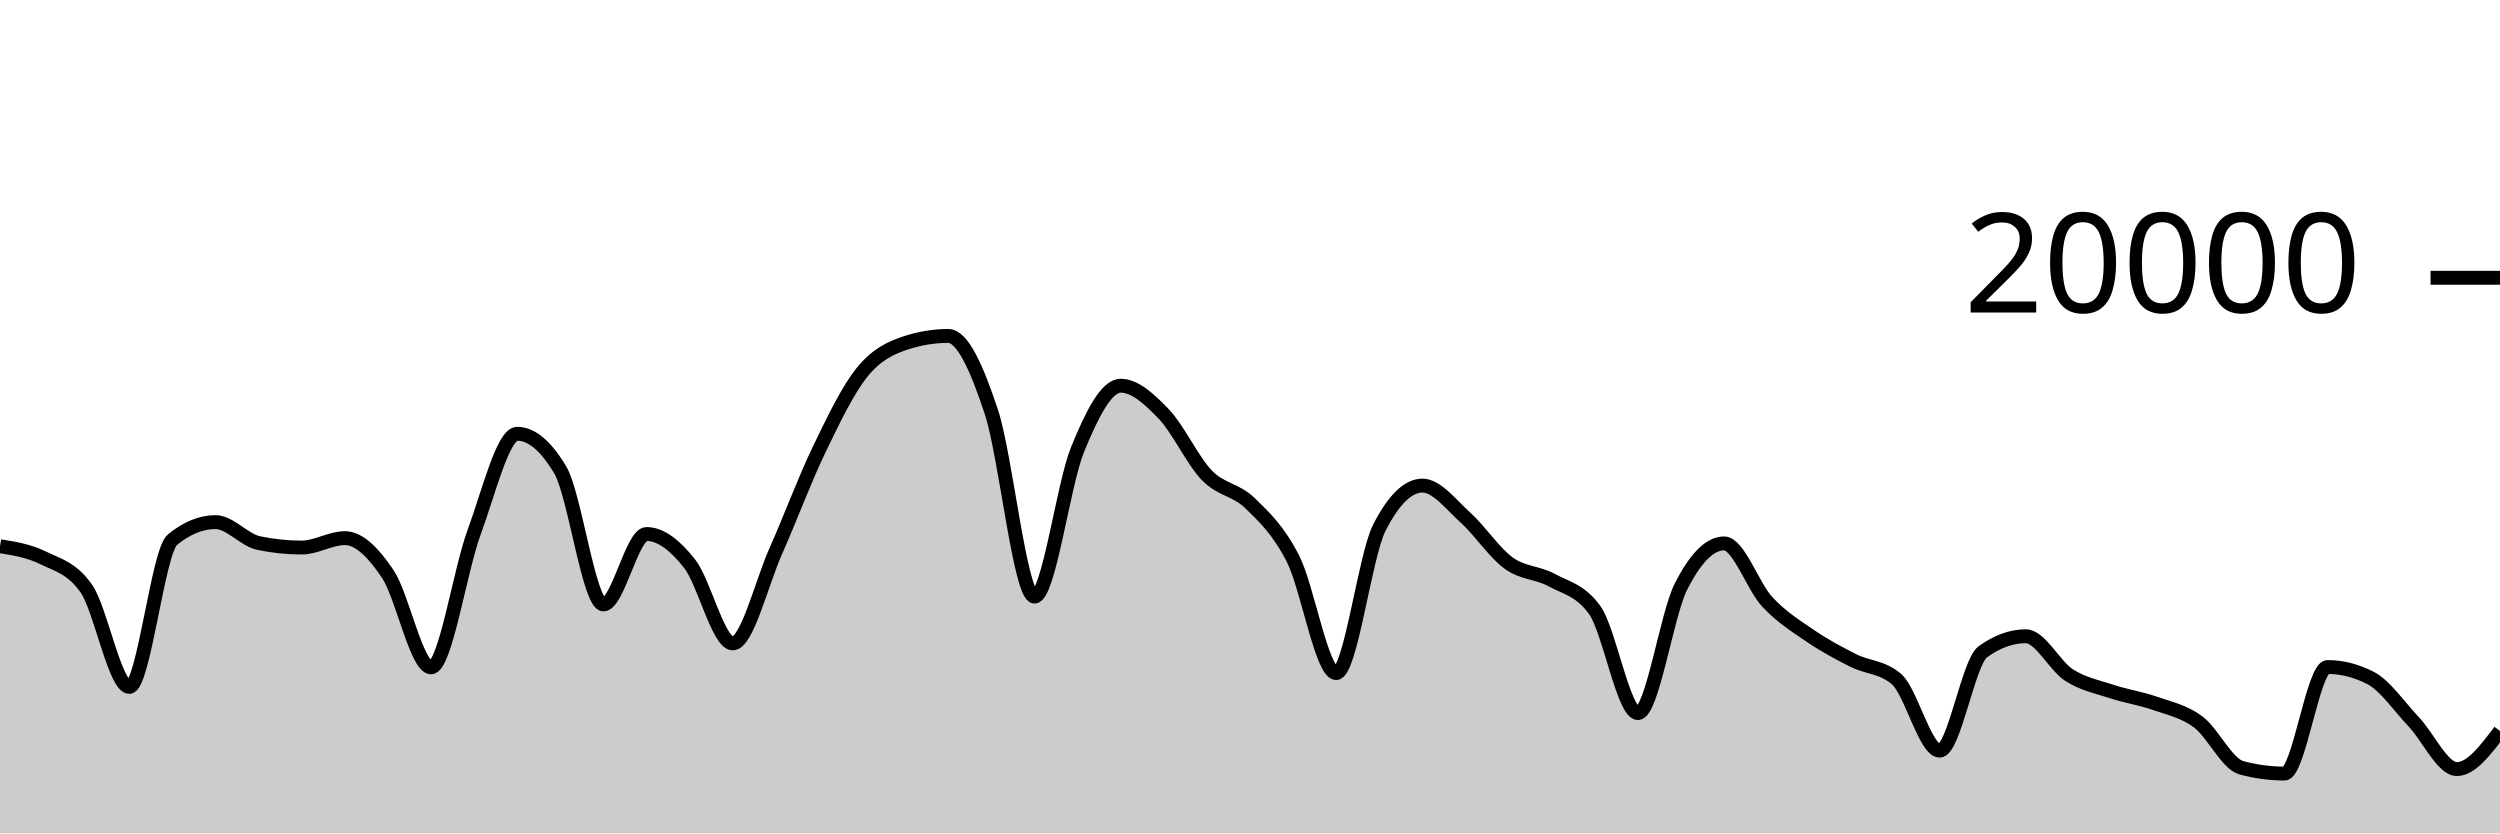
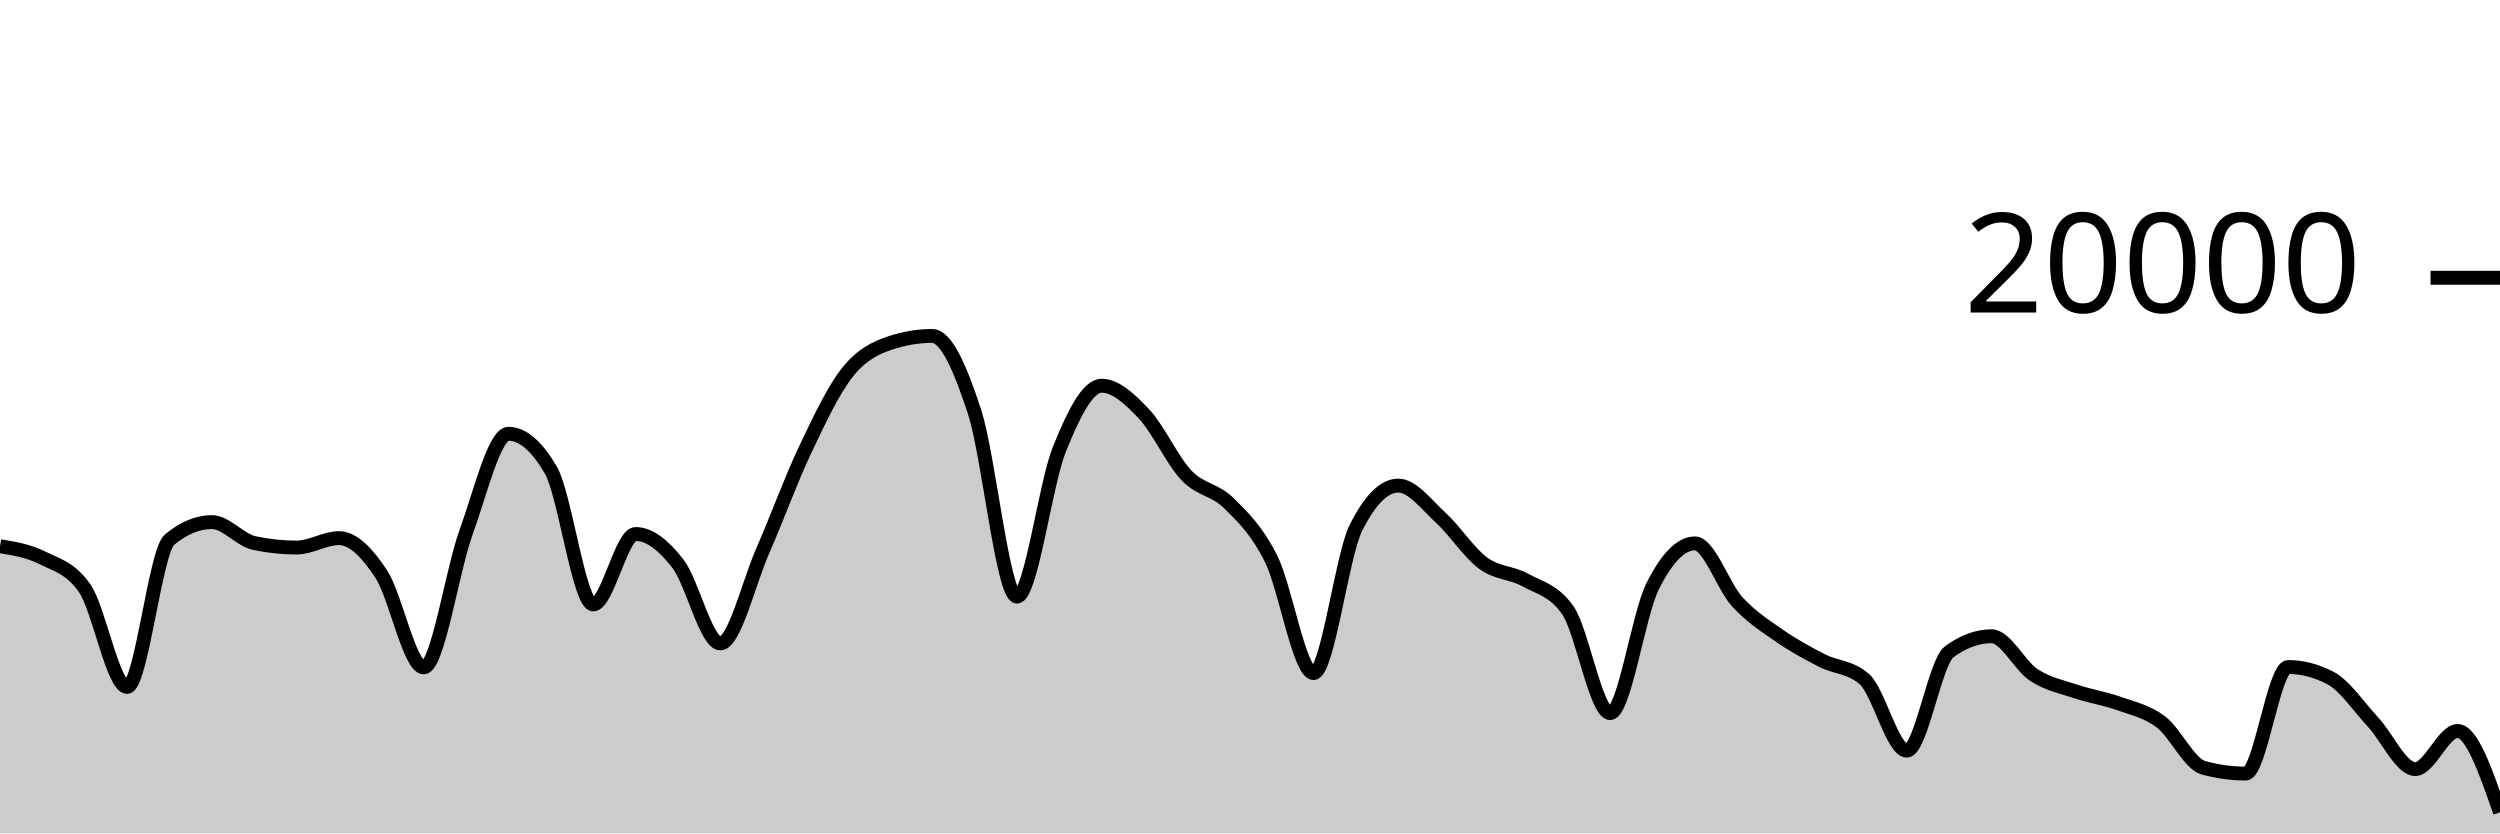
<svg xmlns="http://www.w3.org/2000/svg" viewBox="0 0 180 60">
  <g transform="translate(0,20)">
-     <path class="area" fill="rgba(0, 0, 0, 0.2)" d="M0,19.328C1.034,19.493,2.069,19.658,3.103,20.164C4.138,20.67,5.172,20.897,6.207,22.362C7.241,23.827,8.276,29.458,9.31,29.458C10.345,29.458,11.379,19.702,12.414,18.858C13.448,18.014,14.483,17.592,15.517,17.592C16.552,17.592,17.586,18.884,18.621,19.1C19.655,19.316,20.69,19.424,21.724,19.424C22.759,19.424,23.793,18.746,24.828,18.746C25.862,18.746,26.897,19.795,27.931,21.346C28.966,22.897,30,28.05,31.034,28.05C32.069,28.05,33.103,21.121,34.138,18.318C35.172,15.515,36.207,11.232,37.241,11.232C38.276,11.232,39.31,12.104,40.345,13.848C41.379,15.592,42.414,23.518,43.448,23.518C44.483,23.518,45.517,18.448,46.552,18.448C47.586,18.448,48.621,19.275,49.655,20.588C50.69,21.901,51.724,26.324,52.759,26.324C53.793,26.324,54.828,21.986,55.862,19.664C56.897,17.342,57.931,14.537,58.966,12.394C60,10.251,61.034,8.088,62.069,6.806C63.103,5.524,64.138,5.045,65.172,4.702C66.207,4.359,67.241,4.188,68.276,4.188C69.31,4.188,70.345,6.532,71.379,9.66C72.414,12.788,73.448,22.956,74.483,22.956C75.517,22.956,76.552,14.889,77.586,12.358C78.621,9.827,79.655,7.772,80.69,7.772C81.724,7.772,82.759,8.734,83.793,9.81C84.828,10.886,85.862,13.157,86.897,14.226C87.931,15.295,88.966,15.223,90,16.226C91.034,17.229,92.069,18.205,93.103,20.244C94.138,22.283,95.172,28.462,96.207,28.462C97.241,28.462,98.276,20.025,99.31,18C100.345,15.975,101.379,14.962,102.414,14.962C103.448,14.962,104.483,16.34,105.517,17.27C106.552,18.2,107.586,19.792,108.621,20.542C109.655,21.292,110.69,21.203,111.724,21.768C112.759,22.333,113.793,22.49,114.828,23.934C115.862,25.378,116.897,31.344,117.931,31.344C118.966,31.344,120,24.259,121.034,22.222C122.069,20.185,123.103,19.124,124.138,19.124C125.172,19.124,126.207,22.22,127.241,23.33C128.276,24.44,129.31,25.079,130.345,25.784C131.379,26.489,132.414,27.041,133.448,27.56C134.483,28.079,135.517,28.006,136.552,28.898C137.586,29.79,138.621,34.046,139.655,34.046C140.69,34.046,141.724,27.68,142.759,26.932C143.793,26.184,144.828,25.81,145.862,25.81C146.897,25.81,147.931,27.938,148.966,28.602C150,29.266,151.034,29.455,152.069,29.796C153.103,30.137,154.138,30.282,155.172,30.646C156.207,31.01,157.241,31.21,158.276,31.982C159.31,32.754,160.345,34.999,161.379,35.278C162.414,35.557,163.448,35.696,164.483,35.696C165.517,35.696,166.552,28.024,167.586,28.024C168.621,28.024,169.655,28.289,170.69,28.82C171.724,29.351,172.759,30.884,173.793,31.976C174.828,33.068,175.862,35.374,176.897,35.374C177.931,35.374,178.966,34.002,180,32.63L180,40C178.966,40,177.931,40,176.897,40C175.862,40,174.828,40,173.793,40C172.759,40,171.724,40,170.69,40C169.655,40,168.621,40,167.586,40C166.552,40,165.517,40,164.483,40C163.448,40,162.414,40,161.379,40C160.345,40,159.31,40,158.276,40C157.241,40,156.207,40,155.172,40C154.138,40,153.103,40,152.069,40C151.034,40,150,40,148.966,40C147.931,40,146.897,40,145.862,40C144.828,40,143.793,40,142.759,40C141.724,40,140.69,40,139.655,40C138.621,40,137.586,40,136.552,40C135.517,40,134.483,40,133.448,40C132.414,40,131.379,40,130.345,40C129.31,40,128.276,40,127.241,40C126.207,40,125.172,40,124.138,40C123.103,40,122.069,40,121.034,40C120,40,118.966,40,117.931,40C116.897,40,115.862,40,114.828,40C113.793,40,112.759,40,111.724,40C110.69,40,109.655,40,108.621,40C107.586,40,106.552,40,105.517,40C104.483,40,103.448,40,102.414,40C101.379,40,100.345,40,99.31,40C98.276,40,97.241,40,96.207,40C95.172,40,94.138,40,93.103,40C92.069,40,91.034,40,90,40C88.966,40,87.931,40,86.897,40C85.862,40,84.828,40,83.793,40C82.759,40,81.724,40,80.69,40C79.655,40,78.621,40,77.586,40C76.552,40,75.517,40,74.483,40C73.448,40,72.414,40,71.379,40C70.345,40,69.31,40,68.276,40C67.241,40,66.207,40,65.172,40C64.138,40,63.103,40,62.069,40C61.034,40,60,40,58.966,40C57.931,40,56.897,40,55.862,40C54.828,40,53.793,40,52.759,40C51.724,40,50.69,40,49.655,40C48.621,40,47.586,40,46.552,40C45.517,40,44.483,40,43.448,40C42.414,40,41.379,40,40.345,40C39.31,40,38.276,40,37.241,40C36.207,40,35.172,40,34.138,40C33.103,40,32.069,40,31.034,40C30,40,28.966,40,27.931,40C26.897,40,25.862,40,24.828,40C23.793,40,22.759,40,21.724,40C20.69,40,19.655,40,18.621,40C17.586,40,16.552,40,15.517,40C14.483,40,13.448,40,12.414,40C11.379,40,10.345,40,9.31,40C8.276,40,7.241,40,6.207,40C5.172,40,4.138,40,3.103,40C2.069,40,1.034,40,0,40Z" />
-     <path class="line" stroke="black" fill="none" d="M0,19.328C1.034,19.493,2.069,19.658,3.103,20.164C4.138,20.67,5.172,20.897,6.207,22.362C7.241,23.827,8.276,29.458,9.31,29.458C10.345,29.458,11.379,19.702,12.414,18.858C13.448,18.014,14.483,17.592,15.517,17.592C16.552,17.592,17.586,18.884,18.621,19.1C19.655,19.316,20.69,19.424,21.724,19.424C22.759,19.424,23.793,18.746,24.828,18.746C25.862,18.746,26.897,19.795,27.931,21.346C28.966,22.897,30,28.05,31.034,28.05C32.069,28.05,33.103,21.121,34.138,18.318C35.172,15.515,36.207,11.232,37.241,11.232C38.276,11.232,39.31,12.104,40.345,13.848C41.379,15.592,42.414,23.518,43.448,23.518C44.483,23.518,45.517,18.448,46.552,18.448C47.586,18.448,48.621,19.275,49.655,20.588C50.69,21.901,51.724,26.324,52.759,26.324C53.793,26.324,54.828,21.986,55.862,19.664C56.897,17.342,57.931,14.537,58.966,12.394C60,10.251,61.034,8.088,62.069,6.806C63.103,5.524,64.138,5.045,65.172,4.702C66.207,4.359,67.241,4.188,68.276,4.188C69.31,4.188,70.345,6.532,71.379,9.66C72.414,12.788,73.448,22.956,74.483,22.956C75.517,22.956,76.552,14.889,77.586,12.358C78.621,9.827,79.655,7.772,80.69,7.772C81.724,7.772,82.759,8.734,83.793,9.81C84.828,10.886,85.862,13.157,86.897,14.226C87.931,15.295,88.966,15.223,90,16.226C91.034,17.229,92.069,18.205,93.103,20.244C94.138,22.283,95.172,28.462,96.207,28.462C97.241,28.462,98.276,20.025,99.31,18C100.345,15.975,101.379,14.962,102.414,14.962C103.448,14.962,104.483,16.34,105.517,17.27C106.552,18.2,107.586,19.792,108.621,20.542C109.655,21.292,110.69,21.203,111.724,21.768C112.759,22.333,113.793,22.49,114.828,23.934C115.862,25.378,116.897,31.344,117.931,31.344C118.966,31.344,120,24.259,121.034,22.222C122.069,20.185,123.103,19.124,124.138,19.124C125.172,19.124,126.207,22.22,127.241,23.33C128.276,24.44,129.31,25.079,130.345,25.784C131.379,26.489,132.414,27.041,133.448,27.56C134.483,28.079,135.517,28.006,136.552,28.898C137.586,29.79,138.621,34.046,139.655,34.046C140.69,34.046,141.724,27.68,142.759,26.932C143.793,26.184,144.828,25.81,145.862,25.81C146.897,25.81,147.931,27.938,148.966,28.602C150,29.266,151.034,29.455,152.069,29.796C153.103,30.137,154.138,30.282,155.172,30.646C156.207,31.01,157.241,31.21,158.276,31.982C159.31,32.754,160.345,34.999,161.379,35.278C162.414,35.557,163.448,35.696,164.483,35.696C165.517,35.696,166.552,28.024,167.586,28.024C168.621,28.024,169.655,28.289,170.69,28.82C171.724,29.351,172.759,30.884,173.793,31.976C174.828,33.068,175.862,35.374,176.897,35.374C177.931,35.374,178.966,34.002,180,32.63" />
+     <path class="area" fill="rgba(0, 0, 0, 0.2)" d="M0,19.328C1.017,19.493,2.034,19.658,3.051,20.164C4.068,20.67,5.085,20.897,6.102,22.362C7.119,23.827,8.136,29.458,9.153,29.458C10.169,29.458,11.186,19.702,12.203,18.858C13.22,18.014,14.237,17.592,15.254,17.592C16.271,17.592,17.288,18.884,18.305,19.1C19.322,19.316,20.339,19.424,21.356,19.424C22.373,19.424,23.39,18.746,24.407,18.746C25.424,18.746,26.441,19.795,27.458,21.346C28.475,22.897,29.492,28.05,30.508,28.05C31.525,28.05,32.542,21.121,33.559,18.318C34.576,15.515,35.593,11.232,36.61,11.232C37.627,11.232,38.644,12.104,39.661,13.848C40.678,15.592,41.695,23.518,42.712,23.518C43.729,23.518,44.746,18.448,45.763,18.448C46.78,18.448,47.797,19.275,48.814,20.588C49.831,21.901,50.847,26.324,51.864,26.324C52.881,26.324,53.898,21.986,54.915,19.664C55.932,17.342,56.949,14.537,57.966,12.394C58.983,10.251,60,8.088,61.017,6.806C62.034,5.524,63.051,5.045,64.068,4.702C65.085,4.359,66.102,4.188,67.119,4.188C68.136,4.188,69.153,6.532,70.169,9.66C71.186,12.788,72.203,22.956,73.22,22.956C74.237,22.956,75.254,14.889,76.271,12.358C77.288,9.827,78.305,7.772,79.322,7.772C80.339,7.772,81.356,8.734,82.373,9.81C83.39,10.886,84.407,13.157,85.424,14.226C86.441,15.295,87.458,15.223,88.475,16.226C89.492,17.229,90.508,18.205,91.525,20.244C92.542,22.283,93.559,28.462,94.576,28.462C95.593,28.462,96.61,20.025,97.627,18C98.644,15.975,99.661,14.962,100.678,14.962C101.695,14.962,102.712,16.34,103.729,17.27C104.746,18.2,105.763,19.792,106.78,20.542C107.797,21.292,108.814,21.203,109.831,21.768C110.847,22.333,111.864,22.49,112.881,23.934C113.898,25.378,114.915,31.344,115.932,31.344C116.949,31.344,117.966,24.259,118.983,22.222C120,20.185,121.017,19.124,122.034,19.124C123.051,19.124,124.068,22.22,125.085,23.33C126.102,24.44,127.119,25.079,128.136,25.784C129.153,26.489,130.169,27.041,131.186,27.56C132.203,28.079,133.22,28.006,134.237,28.898C135.254,29.79,136.271,34.046,137.288,34.046C138.305,34.046,139.322,27.68,140.339,26.932C141.356,26.184,142.373,25.81,143.39,25.81C144.407,25.81,145.424,27.938,146.441,28.602C147.458,29.266,148.475,29.455,149.492,29.796C150.508,30.137,151.525,30.282,152.542,30.646C153.559,31.01,154.576,31.21,155.593,31.982C156.61,32.754,157.627,34.999,158.644,35.278C159.661,35.557,160.678,35.696,161.695,35.696C162.712,35.696,163.729,28.024,164.746,28.024C165.763,28.024,166.78,28.289,167.797,28.82C168.814,29.351,169.831,30.884,170.847,31.976C171.864,33.068,172.881,35.374,173.898,35.374C174.915,35.374,175.932,32.63,176.949,32.63C177.966,32.63,178.983,35.559,180,38.488L180,40C178.983,40,177.966,40,176.949,40C175.932,40,174.915,40,173.898,40C172.881,40,171.864,40,170.847,40C169.831,40,168.814,40,167.797,40C166.78,40,165.763,40,164.746,40C163.729,40,162.712,40,161.695,40C160.678,40,159.661,40,158.644,40C157.627,40,156.61,40,155.593,40C154.576,40,153.559,40,152.542,40C151.525,40,150.508,40,149.492,40C148.475,40,147.458,40,146.441,40C145.424,40,144.407,40,143.39,40C142.373,40,141.356,40,140.339,40C139.322,40,138.305,40,137.288,40C136.271,40,135.254,40,134.237,40C133.22,40,132.203,40,131.186,40C130.169,40,129.153,40,128.136,40C127.119,40,126.102,40,125.085,40C124.068,40,123.051,40,122.034,40C121.017,40,120,40,118.983,40C117.966,40,116.949,40,115.932,40C114.915,40,113.898,40,112.881,40C111.864,40,110.847,40,109.831,40C108.814,40,107.797,40,106.78,40C105.763,40,104.746,40,103.729,40C102.712,40,101.695,40,100.678,40C99.661,40,98.644,40,97.627,40C96.61,40,95.593,40,94.576,40C93.559,40,92.542,40,91.525,40C90.508,40,89.492,40,88.475,40C87.458,40,86.441,40,85.424,40C84.407,40,83.39,40,82.373,40C81.356,40,80.339,40,79.322,40C78.305,40,77.288,40,76.271,40C75.254,40,74.237,40,73.22,40C72.203,40,71.186,40,70.169,40C69.153,40,68.136,40,67.119,40C66.102,40,65.085,40,64.068,40C63.051,40,62.034,40,61.017,40C60,40,58.983,40,57.966,40C56.949,40,55.932,40,54.915,40C53.898,40,52.881,40,51.864,40C50.847,40,49.831,40,48.814,40C47.797,40,46.78,40,45.763,40C44.746,40,43.729,40,42.712,40C41.695,40,40.678,40,39.661,40C38.644,40,37.627,40,36.61,40C35.593,40,34.576,40,33.559,40C32.542,40,31.525,40,30.508,40C29.492,40,28.475,40,27.458,40C26.441,40,25.424,40,24.407,40C23.39,40,22.373,40,21.356,40C20.339,40,19.322,40,18.305,40C17.288,40,16.271,40,15.254,40C14.237,40,13.22,40,12.203,40C11.186,40,10.169,40,9.153,40C8.136,40,7.119,40,6.102,40C5.085,40,4.068,40,3.051,40C2.034,40,1.017,40,0,40Z" />
+     <path class="line" stroke="black" fill="none" d="M0,19.328C1.017,19.493,2.034,19.658,3.051,20.164C4.068,20.67,5.085,20.897,6.102,22.362C7.119,23.827,8.136,29.458,9.153,29.458C10.169,29.458,11.186,19.702,12.203,18.858C13.22,18.014,14.237,17.592,15.254,17.592C16.271,17.592,17.288,18.884,18.305,19.1C19.322,19.316,20.339,19.424,21.356,19.424C22.373,19.424,23.39,18.746,24.407,18.746C25.424,18.746,26.441,19.795,27.458,21.346C28.475,22.897,29.492,28.05,30.508,28.05C31.525,28.05,32.542,21.121,33.559,18.318C34.576,15.515,35.593,11.232,36.61,11.232C37.627,11.232,38.644,12.104,39.661,13.848C40.678,15.592,41.695,23.518,42.712,23.518C43.729,23.518,44.746,18.448,45.763,18.448C46.78,18.448,47.797,19.275,48.814,20.588C49.831,21.901,50.847,26.324,51.864,26.324C52.881,26.324,53.898,21.986,54.915,19.664C55.932,17.342,56.949,14.537,57.966,12.394C58.983,10.251,60,8.088,61.017,6.806C62.034,5.524,63.051,5.045,64.068,4.702C65.085,4.359,66.102,4.188,67.119,4.188C68.136,4.188,69.153,6.532,70.169,9.66C71.186,12.788,72.203,22.956,73.22,22.956C74.237,22.956,75.254,14.889,76.271,12.358C77.288,9.827,78.305,7.772,79.322,7.772C80.339,7.772,81.356,8.734,82.373,9.81C83.39,10.886,84.407,13.157,85.424,14.226C86.441,15.295,87.458,15.223,88.475,16.226C89.492,17.229,90.508,18.205,91.525,20.244C92.542,22.283,93.559,28.462,94.576,28.462C95.593,28.462,96.61,20.025,97.627,18C98.644,15.975,99.661,14.962,100.678,14.962C101.695,14.962,102.712,16.34,103.729,17.27C104.746,18.2,105.763,19.792,106.78,20.542C107.797,21.292,108.814,21.203,109.831,21.768C110.847,22.333,111.864,22.49,112.881,23.934C113.898,25.378,114.915,31.344,115.932,31.344C116.949,31.344,117.966,24.259,118.983,22.222C120,20.185,121.017,19.124,122.034,19.124C123.051,19.124,124.068,22.22,125.085,23.33C126.102,24.44,127.119,25.079,128.136,25.784C129.153,26.489,130.169,27.041,131.186,27.56C132.203,28.079,133.22,28.006,134.237,28.898C135.254,29.79,136.271,34.046,137.288,34.046C138.305,34.046,139.322,27.68,140.339,26.932C141.356,26.184,142.373,25.81,143.39,25.81C144.407,25.81,145.424,27.938,146.441,28.602C147.458,29.266,148.475,29.455,149.492,29.796C150.508,30.137,151.525,30.282,152.542,30.646C153.559,31.01,154.576,31.21,155.593,31.982C156.61,32.754,157.627,34.999,158.644,35.278C159.661,35.557,160.678,35.696,161.695,35.696C162.712,35.696,163.729,28.024,164.746,28.024C165.763,28.024,166.78,28.289,167.797,28.82C168.814,29.351,169.831,30.884,170.847,31.976C171.864,33.068,172.881,35.374,173.898,35.374C174.915,35.374,175.932,32.63,176.949,32.63C177.966,32.63,178.983,35.559,180,38.488" />
    <path class="axis-ceiling" stroke-width="1" stroke="black" fill="none" d="M175,0L180,0" />
    <text class="axis-ceiling-label" font-family="sans-serif" text-anchor="end" font-size="10px" x="170" y="2.5">20000</text>
  </g>
</svg>
